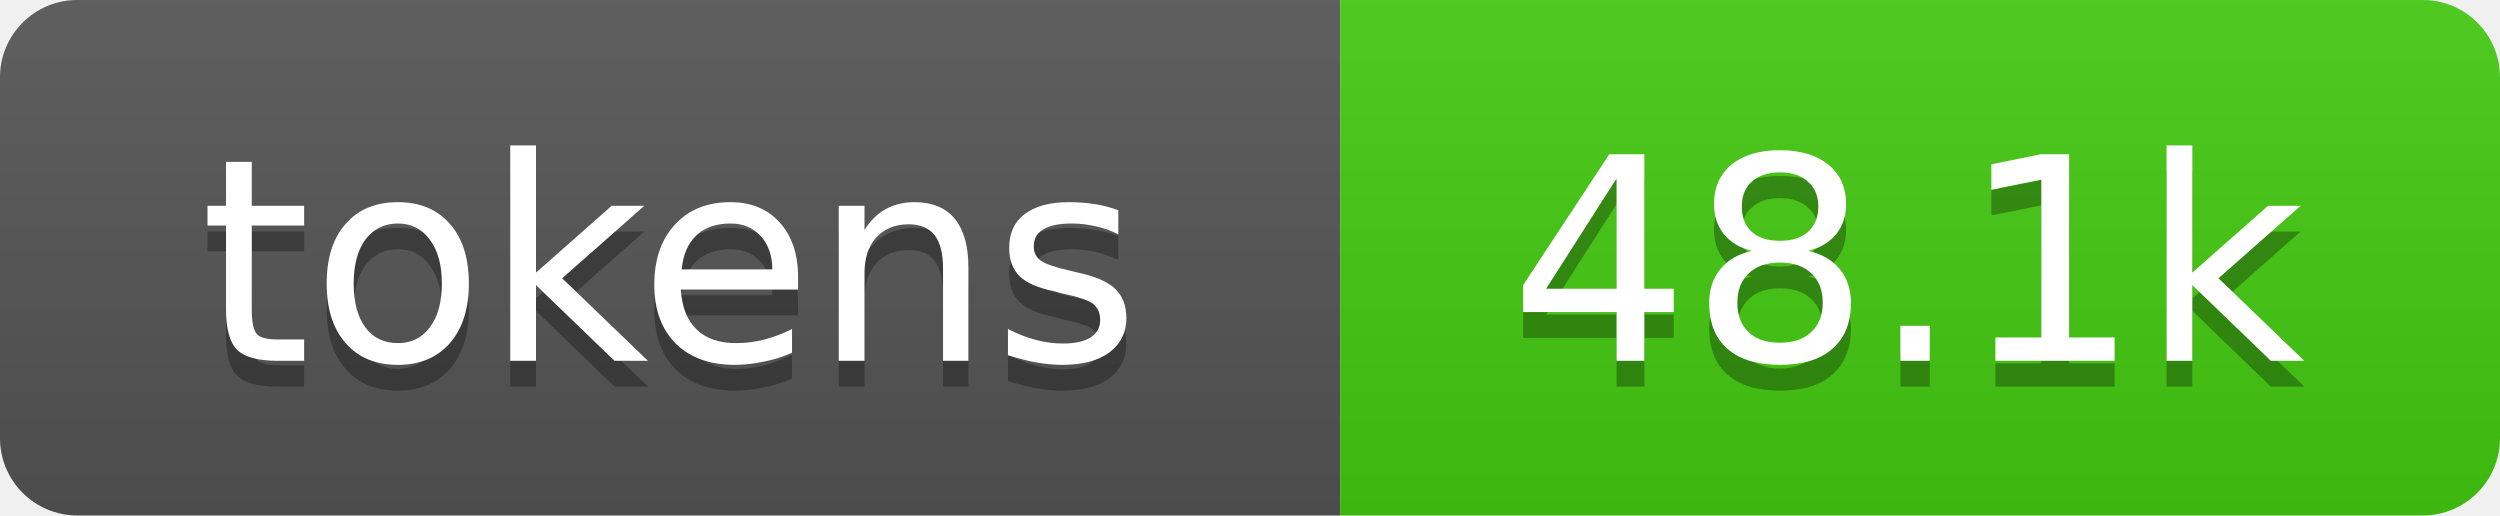
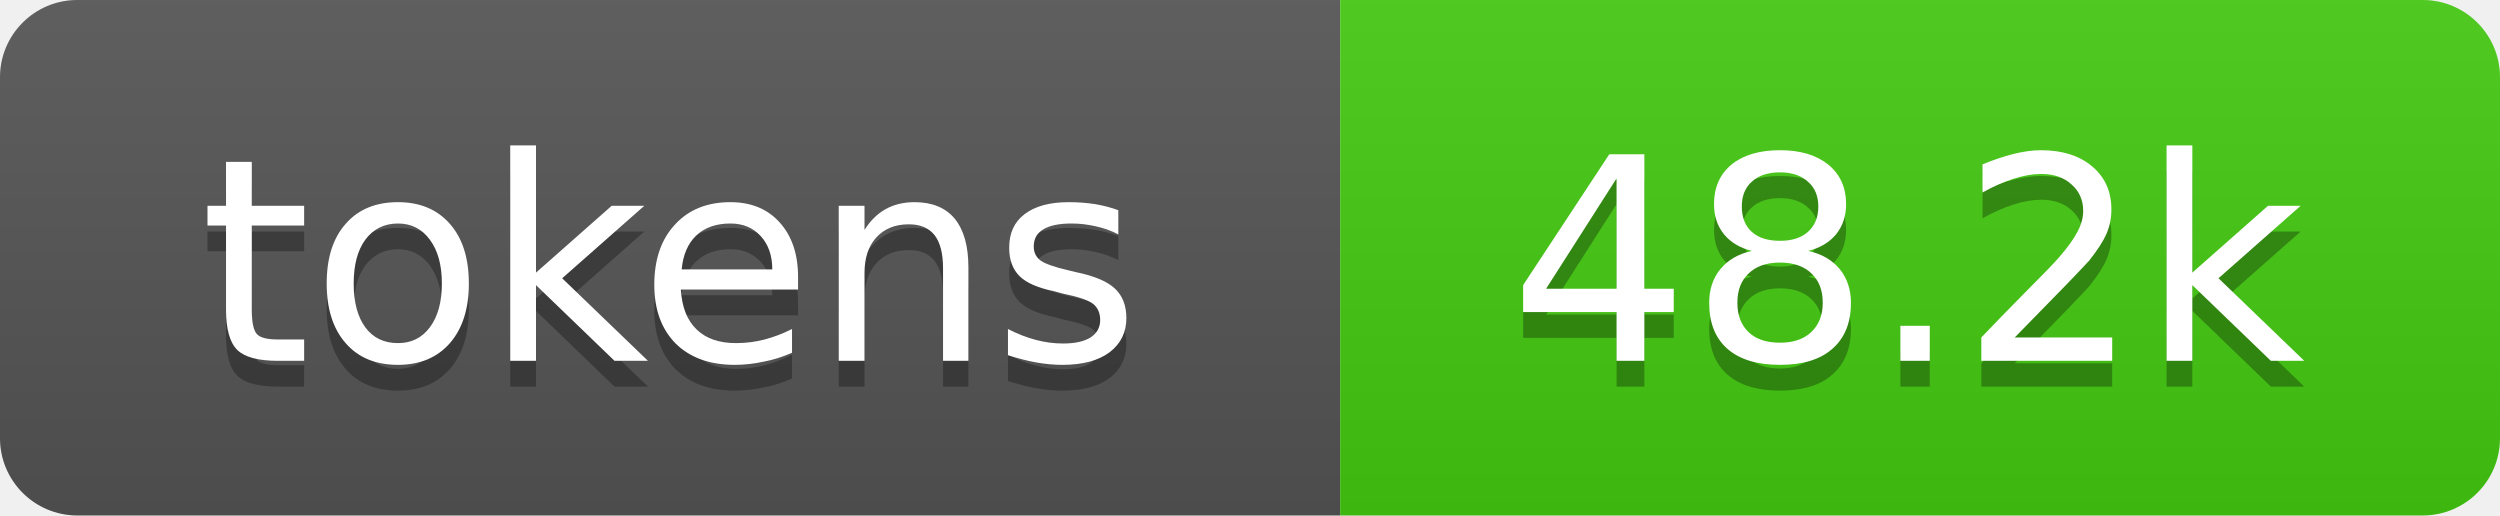
- <svg xmlns="http://www.w3.org/2000/svg" xmlns:xlink="http://www.w3.org/1999/xlink" width="97" height="20" role="img" aria-label="48.1k tokens, 24% of context window">
+ <svg xmlns="http://www.w3.org/2000/svg" xmlns:xlink="http://www.w3.org/1999/xlink" width="97" height="20" role="img" aria-label="48.2k tokens, 24% of context window">
  <linearGradient id="s" x2="0" y2="100%">
    <stop offset="0" stop-color="#bbb" stop-opacity=".1" />
    <stop offset="1" stop-opacity=".1" />
  </linearGradient>
  <clipPath id="r">
    <rect width="97" height="20" rx="3" fill="#fff" />
  </clipPath>
  <a xlink:href="https://github.com/qwibitai/nanoclaw/tree/main/repo-tokens">
    <g clip-path="url(#r)">
      <rect width="52" height="20" fill="#555" />
      <rect x="52" width="45" height="20" fill="#4c1" />
      <rect width="97" height="20" fill="url(#s)" />
      <g fill="#fff" text-anchor="middle" font-family="Verdana,Geneva,DejaVu Sans,sans-serif" font-size="11">
        <text aria-hidden="true" x="26" y="15" fill="#010101" fill-opacity=".3">tokens</text>
        <text x="26" y="14">tokens</text>
-         <text aria-hidden="true" x="74" y="15" fill="#010101" fill-opacity=".3">48.1k</text>
-         <text x="74" y="14">48.1k</text>
+         <text aria-hidden="true" x="74" y="15" fill="#010101" fill-opacity=".3">48.2k</text>
+         <text x="74" y="14">48.2k</text>
      </g>
    </g>
  </a>
</svg>
